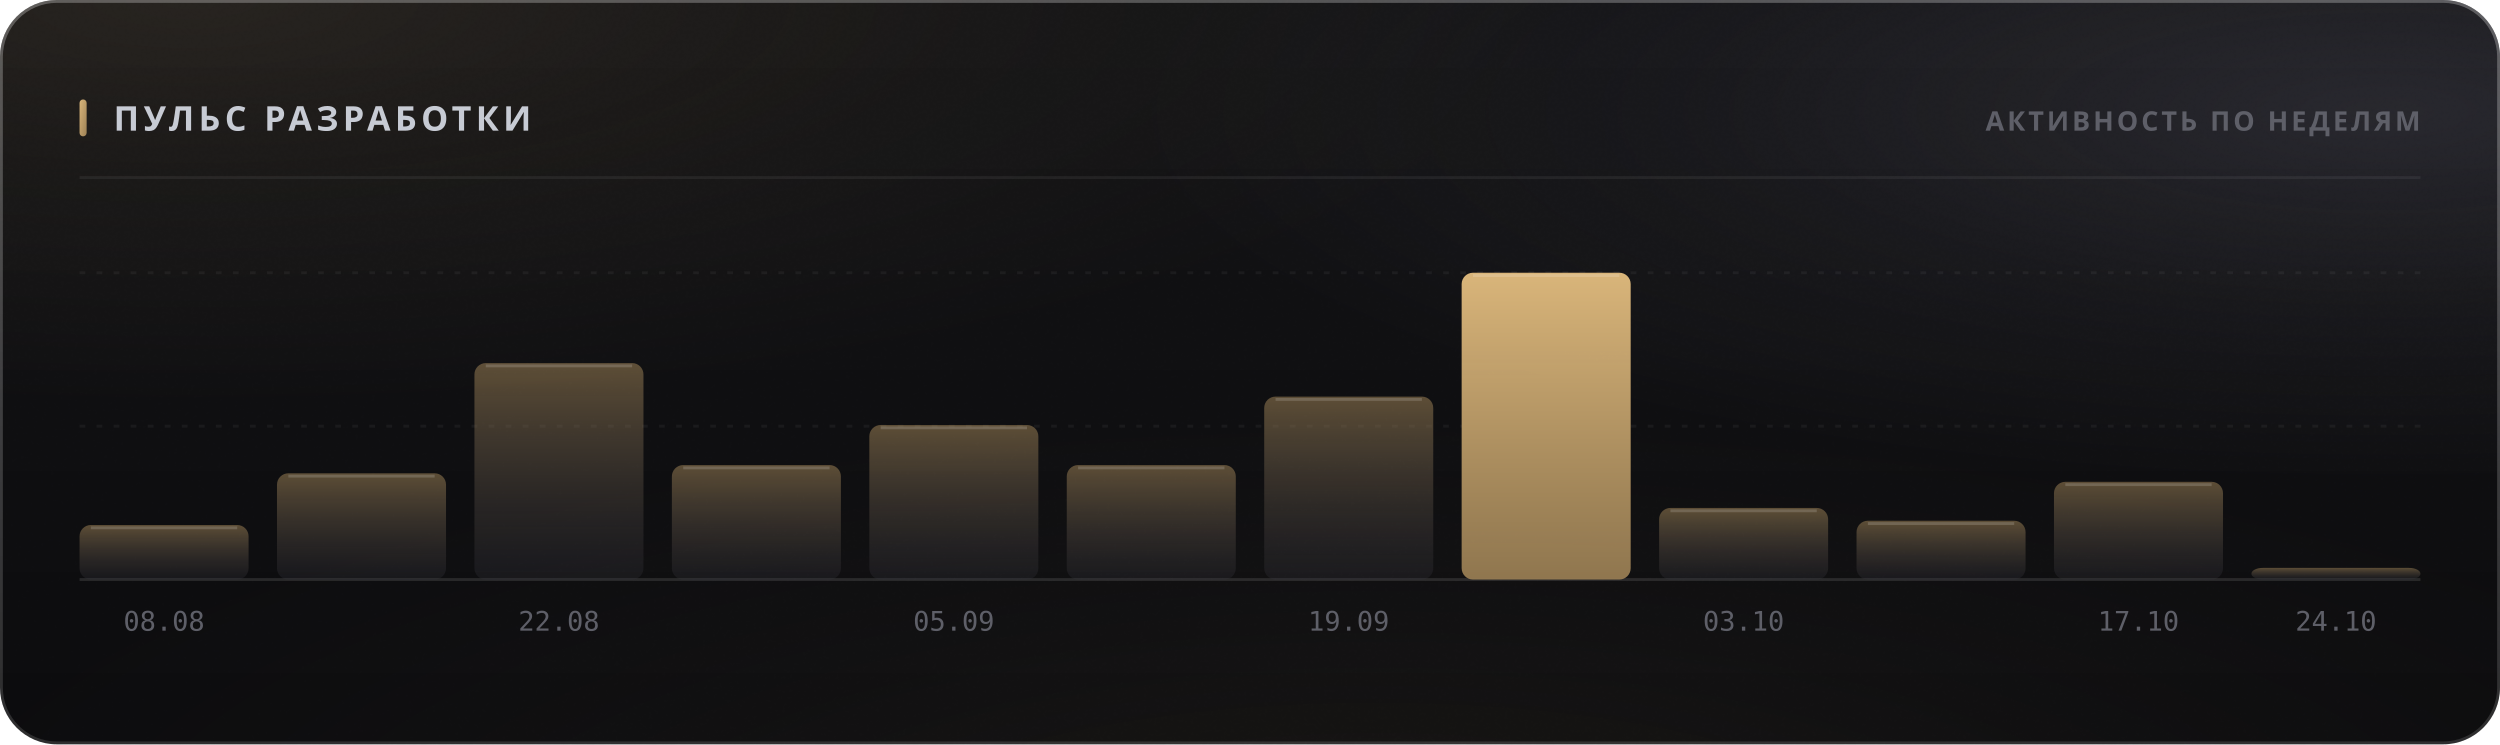
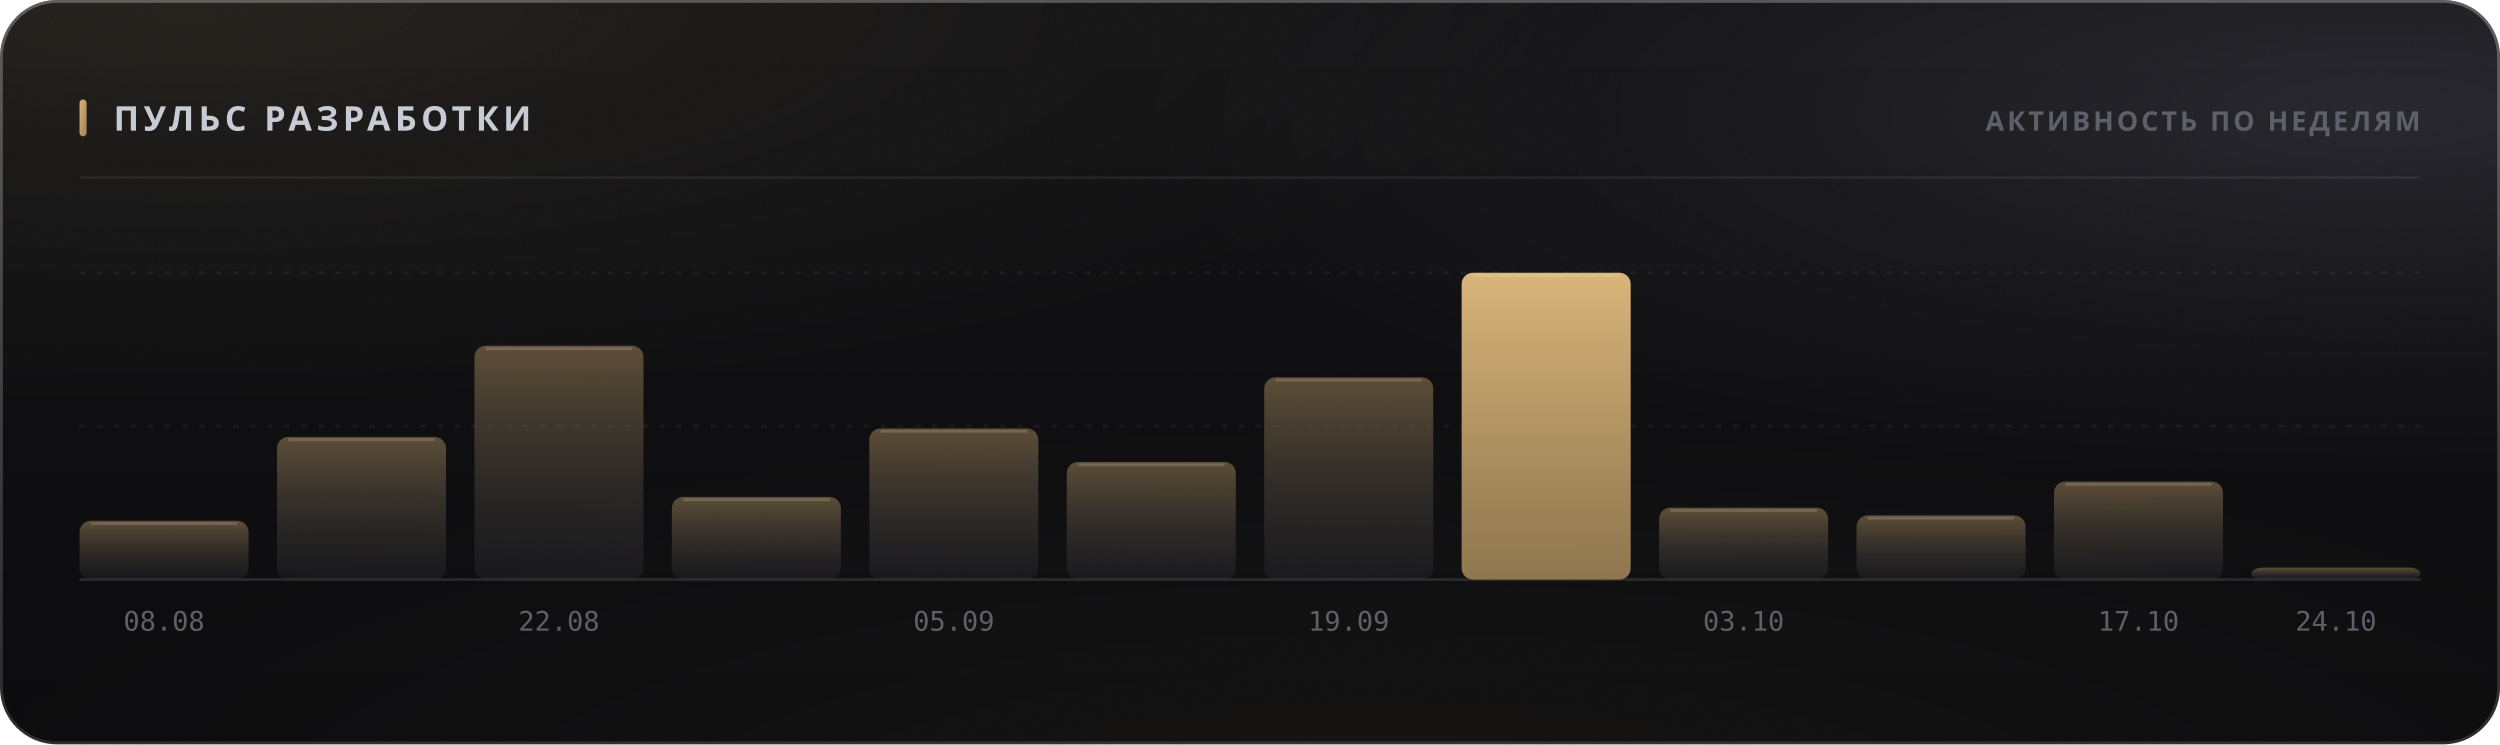
<svg xmlns="http://www.w3.org/2000/svg" width="880" height="262" viewBox="0 0 880 262" role="img">
  <style>
  text { font-family: -apple-system, BlinkMacSystemFont, 'Segoe UI', 'Noto Sans', Helvetica, Arial, sans-serif; }
  .mono { font-family: ui-monospace, 'SF Mono', 'Cascadia Mono', 'DejaVu Sans Mono', Menlo, Consolas, monospace; font-variant-numeric: tabular-nums; }
  .caps { letter-spacing: .1em; text-transform: uppercase; }

  @keyframes sheen  { from { transform: translateX(-120%); } to { transform: translateX(260%); } }
  @keyframes rise   { from { opacity: 0; transform: translateY(6px); } to { opacity: 1; transform: none; } }
  @keyframes slide  { from { opacity: 0; transform: translateX(-8px); } to { opacity: 1; transform: none; } }
  @keyframes grow   { from { transform: scaleY(0); } to { transform: scaleY(1); } }
  @keyframes widen  { from { transform: scaleX(0); } to { transform: scaleX(1); } }
  @keyframes draw   { from { stroke-dashoffset: 200; } to { stroke-dashoffset: 0; } }

  .sheen { animation: sheen 5.5s cubic-bezier(.45,0,.2,1) infinite; }
  .rise  { animation: rise .5s cubic-bezier(.16,1,.3,1) both; }
  .slide { animation: slide .42s cubic-bezier(.16,1,.3,1) both; }
  .bar   { transform-box: fill-box; transform-origin: 50% 100%;
           animation: grow .62s cubic-bezier(.16,1,.3,1) both; }
  .fill  { transform-box: fill-box; transform-origin: 0% 50%;
           animation: widen .8s cubic-bezier(.16,1,.3,1) both; }
  /* The hidden start state lives in the keyframes, never in the static rule.
     A renderer that ignores CSS animations then falls back to the FINISHED
     state — a drawn line, visible text — instead of an empty panel. */
  .spark { stroke-dasharray: 200;
           animation: draw 1.1s cubic-bezier(.16,1,.3,1) both; }

  @media (prefers-reduced-motion: reduce) {
    .sheen { animation: none; opacity: 0; }
    .rise, .slide, .bar, .fill, .spark { animation: none; opacity: 1; transform: none;
                                         stroke-dashoffset: 0; }
  }</style>
  <defs>
    <filter id="grain5" x="0" y="0" width="100%" height="100%">
      <feTurbulence type="fractalNoise" baseFrequency="0.85" numOctaves="3" stitchTiles="stitch" />
      <feColorMatrix type="saturate" values="0" />
    </filter>
    <linearGradient id="accent1" x1="0" y1="0" x2="1" y2="1">
      <stop offset="0%" stop-color="#d9b57a" />
      <stop offset="100%" stop-color="#9d8155" />
    </linearGradient>
    <radialGradient id="aurora6" cx="0.08" cy="0" r="0.55">
      <stop offset="0%" stop-color="#d9b47a" stop-opacity="0.1" />
      <stop offset="55%" stop-color="#d9b47a" stop-opacity="0.035" />
      <stop offset="100%" stop-color="#d9b47a" stop-opacity="0" />
    </radialGradient>
    <radialGradient id="aurora7" cx="0.95" cy="0.15" r="0.5">
      <stop offset="0%" stop-color="#706f83" stop-opacity="0.22" />
      <stop offset="55%" stop-color="#706f83" stop-opacity="0.077" />
      <stop offset="100%" stop-color="#706f83" stop-opacity="0" />
    </radialGradient>
    <radialGradient id="aurora8" cx="0.55" cy="1.15" r="0.6">
      <stop offset="0%" stop-color="#b39b74" stop-opacity="0.07" />
      <stop offset="55%" stop-color="#b39b74" stop-opacity="0.025" />
      <stop offset="100%" stop-color="#b39b74" stop-opacity="0" />
    </radialGradient>
    <linearGradient id="glass2" x1="0" y1="0" x2="0" y2="1">
      <stop offset="0%" stop-color="#ffffff" stop-opacity="0.036" />
      <stop offset="100%" stop-color="#ffffff" stop-opacity="0.007" />
    </linearGradient>
    <linearGradient id="rim3" x1="0" y1="0" x2="0" y2="1">
      <stop offset="0%" stop-color="#ffffff" stop-opacity="0.182" />
      <stop offset="100%" stop-color="#ffffff" stop-opacity="0.025" />
    </linearGradient>
    <linearGradient id="spec4" x1="0" y1="0" x2="1" y2="0">
      <stop offset="0%" stop-color="#ffffff" stop-opacity="0" />
      <stop offset="35%" stop-color="#ffffff" stop-opacity="0.336" />
      <stop offset="70%" stop-color="#ffffff" stop-opacity="0.118" />
      <stop offset="100%" stop-color="#ffffff" stop-opacity="0" />
    </linearGradient>
    <linearGradient id="barfill9" x1="0" y1="0" x2="0" y2="1">
      <stop offset="0%" stop-color="#9d8155" stop-opacity="0.55" />
      <stop offset="100%" stop-color="#3c3c47" stop-opacity="0.22" />
    </linearGradient>
    <linearGradient id="barfill10" x1="0" y1="0" x2="0" y2="1">
      <stop offset="0%" stop-color="#9d8155" stop-opacity="0.55" />
      <stop offset="100%" stop-color="#3c3c47" stop-opacity="0.22" />
    </linearGradient>
    <linearGradient id="barfill11" x1="0" y1="0" x2="0" y2="1">
      <stop offset="0%" stop-color="#9d8155" stop-opacity="0.55" />
      <stop offset="100%" stop-color="#3c3c47" stop-opacity="0.22" />
    </linearGradient>
    <linearGradient id="barfill12" x1="0" y1="0" x2="0" y2="1">
      <stop offset="0%" stop-color="#9d8155" stop-opacity="0.55" />
      <stop offset="100%" stop-color="#3c3c47" stop-opacity="0.22" />
    </linearGradient>
    <linearGradient id="barfill13" x1="0" y1="0" x2="0" y2="1">
      <stop offset="0%" stop-color="#9d8155" stop-opacity="0.55" />
      <stop offset="100%" stop-color="#3c3c47" stop-opacity="0.22" />
    </linearGradient>
    <linearGradient id="barfill14" x1="0" y1="0" x2="0" y2="1">
      <stop offset="0%" stop-color="#9d8155" stop-opacity="0.55" />
      <stop offset="100%" stop-color="#3c3c47" stop-opacity="0.22" />
    </linearGradient>
    <linearGradient id="barfill15" x1="0" y1="0" x2="0" y2="1">
      <stop offset="0%" stop-color="#9d8155" stop-opacity="0.55" />
      <stop offset="100%" stop-color="#3c3c47" stop-opacity="0.22" />
    </linearGradient>
    <linearGradient id="barfill16" x1="0" y1="0" x2="0" y2="1">
      <stop offset="0%" stop-color="#d9b57a" stop-opacity="1" />
      <stop offset="100%" stop-color="#9d8155" stop-opacity="0.9" />
    </linearGradient>
    <linearGradient id="barfill17" x1="0" y1="0" x2="0" y2="1">
      <stop offset="0%" stop-color="#9d8155" stop-opacity="0.55" />
      <stop offset="100%" stop-color="#3c3c47" stop-opacity="0.22" />
    </linearGradient>
    <linearGradient id="barfill18" x1="0" y1="0" x2="0" y2="1">
      <stop offset="0%" stop-color="#9d8155" stop-opacity="0.55" />
      <stop offset="100%" stop-color="#3c3c47" stop-opacity="0.22" />
    </linearGradient>
    <linearGradient id="barfill19" x1="0" y1="0" x2="0" y2="1">
      <stop offset="0%" stop-color="#9d8155" stop-opacity="0.55" />
      <stop offset="100%" stop-color="#3c3c47" stop-opacity="0.22" />
    </linearGradient>
    <linearGradient id="barfill20" x1="0" y1="0" x2="0" y2="1">
      <stop offset="0%" stop-color="#9d8155" stop-opacity="0.55" />
      <stop offset="100%" stop-color="#3c3c47" stop-opacity="0.22" />
    </linearGradient>
  </defs>
  <rect width="880" height="262" rx="20" fill="#0a0a0c" />
  <rect width="880" height="262" rx="20" fill="url(#aurora6)" />
  <rect width="880" height="262" rx="20" fill="url(#aurora7)" />
  <rect width="880" height="262" rx="20" fill="url(#aurora8)" />
  <rect width="880" height="262" rx="20" fill="url(#glass2)" />
  <rect width="880" height="262" rx="20" filter="url(#grain5)" opacity="0.085" style="mix-blend-mode:overlay" />
  <rect x=".5" y=".5" width="879" height="261" rx="19.5" fill="none" stroke="rgba(255,255,255,0.11)" />
  <rect x=".5" y=".5" width="879" height="261" rx="19.5" fill="none" stroke="url(#rim3)" />
  <path d="M20 1 H860" stroke="url(#spec4)" stroke-width="1.2" fill="none" />
  <rect x="28" y="35" width="2.5" height="13" rx="1.25" fill="url(#accent1)" />
  <text x="40" y="46" font-size="12" font-weight="700" fill="#c7cbd4" letter-spacing="0.13em">ПУЛЬС РАЗРАБОТКИ</text>
  <text x="852" y="46" font-size="9.5" font-weight="600" fill="#5e5f68" text-anchor="end" letter-spacing="0.11em">АКТИВНОСТЬ ПО НЕДЕЛЯМ</text>
  <path d="M28 62.5 H852" stroke="rgba(255,255,255,0.06)" stroke-width="1" />
  <path d="M28 150.0 H852" stroke="rgba(255,255,255,0.05)" stroke-width="1" stroke-dasharray="2 4" />
  <path d="M28 96.0 H852" stroke="rgba(255,255,255,0.05)" stroke-width="1" stroke-dasharray="2 4" />
  <path d="M28 204 H852" stroke="rgba(255,255,255,0.11)" stroke-width="1" />
-   <rect class="bar" x="28.0" y="184.8" width="59.5" height="19.2" rx="4" fill="url(#barfill9)" opacity="1" style="animation-delay:0s" />
-   <path d="M32.0 185.8 H83.5" stroke="rgba(255,255,255,0.154)" stroke-width="1" />
+   <rect class="bar" x="28.0" y="183.3" width="59.5" height="20.7" rx="4" fill="url(#barfill9)" opacity="1" style="animation-delay:0s" />
+   <path d="M32.0 184.3 H83.5" stroke="rgba(255,255,255,0.154)" stroke-width="1" />
  <text x="57.75" y="222" font-size="9.5" font-weight="400" fill="#5e5f68" text-anchor="middle" class="mono">08.08</text>
-   <rect class="bar" x="97.5" y="166.6" width="59.5" height="37.4" rx="4" fill="url(#barfill10)" opacity="1" style="animation-delay:0.038s" />
-   <path d="M101.5 167.6 H153.0" stroke="rgba(255,255,255,0.154)" stroke-width="1" />
-   <rect class="bar" x="167.0" y="127.8" width="59.5" height="76.2" rx="4" fill="url(#barfill11)" opacity="1" style="animation-delay:0.076s" />
-   <path d="M171.0 128.8 H222.5" stroke="rgba(255,255,255,0.154)" stroke-width="1" />
+   <rect class="bar" x="97.5" y="153.8" width="59.5" height="50.2" rx="4" fill="url(#barfill10)" opacity="1" style="animation-delay:0.038s" />
+   <path d="M101.5 154.8 H153.0" stroke="rgba(255,255,255,0.154)" stroke-width="1" />
+   <rect class="bar" x="167.0" y="121.7" width="59.5" height="82.3" rx="4" fill="url(#barfill11)" opacity="1" style="animation-delay:0.076s" />
+   <path d="M171.0 122.7 H222.5" stroke="rgba(255,255,255,0.154)" stroke-width="1" />
  <text x="196.75" y="222" font-size="9.5" font-weight="400" fill="#5e5f68" text-anchor="middle" class="mono">22.08</text>
-   <rect class="bar" x="236.5" y="163.7" width="59.5" height="40.3" rx="4" fill="url(#barfill12)" opacity="1" style="animation-delay:0.114s" />
-   <path d="M240.5 164.7 H292.0" stroke="rgba(255,255,255,0.154)" stroke-width="1" />
-   <rect class="bar" x="306.0" y="149.6" width="59.5" height="54.4" rx="4" fill="url(#barfill13)" opacity="1" style="animation-delay:0.152s" />
-   <path d="M310.0 150.6 H361.5" stroke="rgba(255,255,255,0.154)" stroke-width="1" />
+   <rect class="bar" x="236.5" y="174.9" width="59.5" height="29.1" rx="4" fill="url(#barfill12)" opacity="1" style="animation-delay:0.114s" />
+   <path d="M240.5 175.9 H292.0" stroke="rgba(255,255,255,0.154)" stroke-width="1" />
+   <rect class="bar" x="306.0" y="150.8" width="59.5" height="53.2" rx="4" fill="url(#barfill13)" opacity="1" style="animation-delay:0.152s" />
+   <path d="M310.0 151.8 H361.5" stroke="rgba(255,255,255,0.154)" stroke-width="1" />
  <text x="335.75" y="222" font-size="9.5" font-weight="400" fill="#5e5f68" text-anchor="middle" class="mono">05.09</text>
-   <rect class="bar" x="375.5" y="163.7" width="59.5" height="40.3" rx="4" fill="url(#barfill14)" opacity="1" style="animation-delay:0.19s" />
-   <path d="M379.5 164.7 H431.0" stroke="rgba(255,255,255,0.154)" stroke-width="1" />
-   <rect class="bar" x="445.0" y="139.6" width="59.5" height="64.4" rx="4" fill="url(#barfill15)" opacity="1" style="animation-delay:0.228s" />
-   <path d="M449.0 140.6 H500.5" stroke="rgba(255,255,255,0.154)" stroke-width="1" />
+   <rect class="bar" x="375.5" y="162.6" width="59.5" height="41.4" rx="4" fill="url(#barfill14)" opacity="1" style="animation-delay:0.19s" />
+   <path d="M379.5 163.6 H431.0" stroke="rgba(255,255,255,0.154)" stroke-width="1" />
+   <rect class="bar" x="445.0" y="132.8" width="59.5" height="71.2" rx="4" fill="url(#barfill15)" opacity="1" style="animation-delay:0.228s" />
+   <path d="M449.0 133.8 H500.5" stroke="rgba(255,255,255,0.154)" stroke-width="1" />
  <text x="474.75" y="222" font-size="9.5" font-weight="400" fill="#5e5f68" text-anchor="middle" class="mono">19.09</text>
  <rect class="bar" x="514.5" y="96.0" width="59.5" height="108.0" rx="4" fill="url(#barfill16)" opacity="1" style="animation-delay:0.266s" />
  <path d="M518.5 97.0 H570.0" stroke="rgba(255,255,255,0.154)" stroke-width="1" />
-   <rect class="bar" x="584.0" y="178.8" width="59.5" height="25.2" rx="4" fill="url(#barfill17)" opacity="1" style="animation-delay:0.304s" />
-   <path d="M588.0 179.8 H639.5" stroke="rgba(255,255,255,0.154)" stroke-width="1" />
+   <rect class="bar" x="584.0" y="178.7" width="59.5" height="25.3" rx="4" fill="url(#barfill17)" opacity="1" style="animation-delay:0.304s" />
+   <path d="M588.0 179.7 H639.5" stroke="rgba(255,255,255,0.154)" stroke-width="1" />
  <text x="613.75" y="222" font-size="9.5" font-weight="400" fill="#5e5f68" text-anchor="middle" class="mono">03.10</text>
-   <rect class="bar" x="653.5" y="183.3" width="59.5" height="20.7" rx="4" fill="url(#barfill18)" opacity="1" style="animation-delay:0.342s" />
-   <path d="M657.5 184.3 H709.0" stroke="rgba(255,255,255,0.154)" stroke-width="1" />
-   <rect class="bar" x="723.0" y="169.6" width="59.5" height="34.4" rx="4" fill="url(#barfill19)" opacity="1" style="animation-delay:0.38s" />
-   <path d="M727.0 170.6 H778.5" stroke="rgba(255,255,255,0.154)" stroke-width="1" />
+   <rect class="bar" x="653.5" y="181.4" width="59.5" height="22.6" rx="4" fill="url(#barfill18)" opacity="1" style="animation-delay:0.342s" />
+   <path d="M657.5 182.4 H709.0" stroke="rgba(255,255,255,0.154)" stroke-width="1" />
+   <rect class="bar" x="723.0" y="169.5" width="59.5" height="34.5" rx="4" fill="url(#barfill19)" opacity="1" style="animation-delay:0.38s" />
+   <path d="M727.0 170.5 H778.5" stroke="rgba(255,255,255,0.154)" stroke-width="1" />
  <text x="752.75" y="222" font-size="9.5" font-weight="400" fill="#5e5f68" text-anchor="middle" class="mono">17.10</text>
-   <rect class="bar" x="792.5" y="199.9" width="59.5" height="4.1" rx="4" fill="url(#barfill20)" opacity="1" style="animation-delay:0.418s" />
+   <rect class="bar" x="792.5" y="199.8" width="59.5" height="4.2" rx="4" fill="url(#barfill20)" opacity="1" style="animation-delay:0.418s" />
  <text x="822.25" y="222" font-size="9.5" font-weight="400" fill="#5e5f68" text-anchor="middle" class="mono">24.10</text>
</svg>
